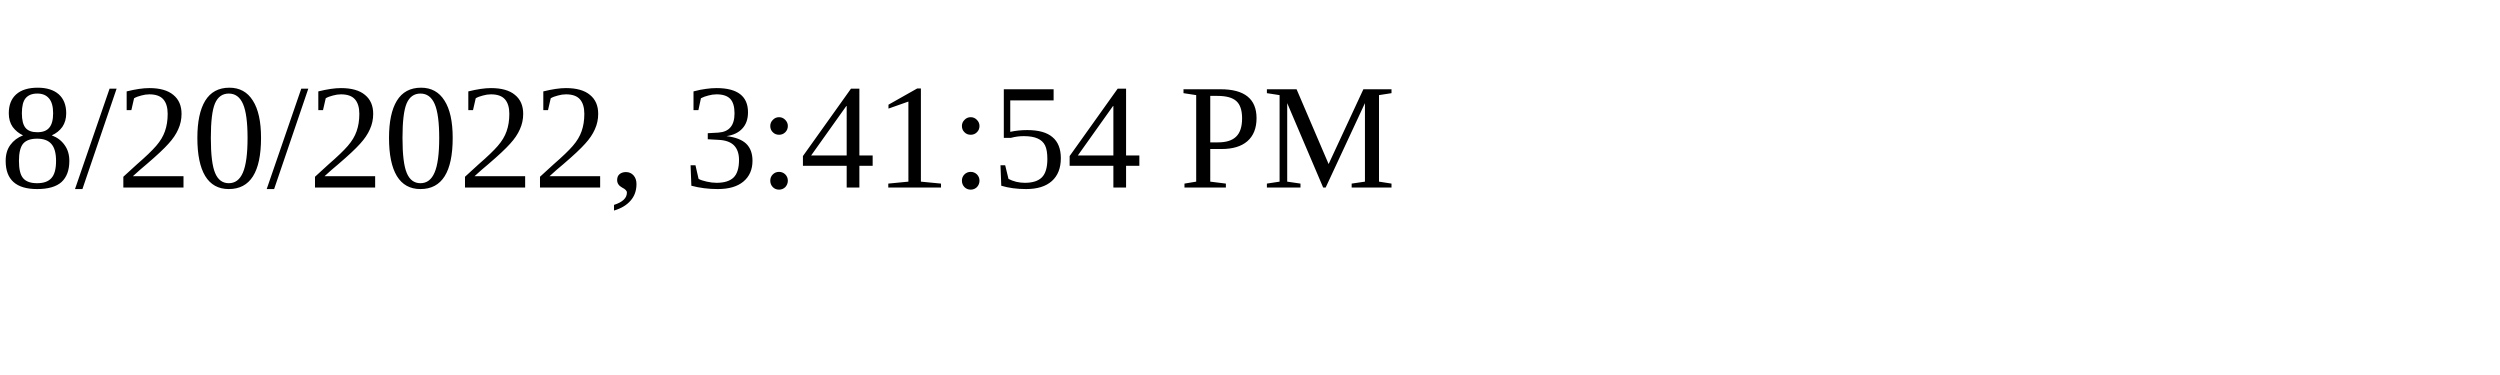
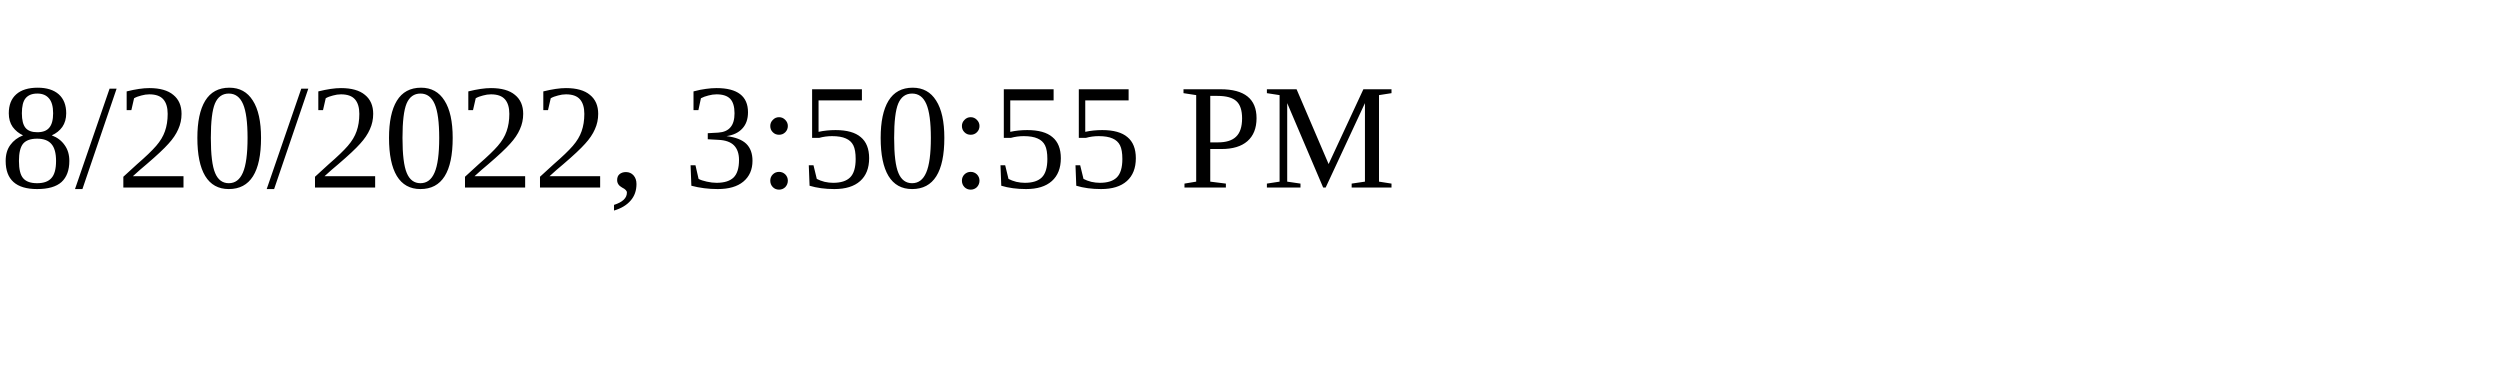
<svg xmlns="http://www.w3.org/2000/svg" height="30" width="200">
-   <text x="0" y="15">8/20/2022, 3:41:54 PM</text>
+   <text x="0" y="15">8/20/2022, 3:50:55 PM</text>
</svg>
